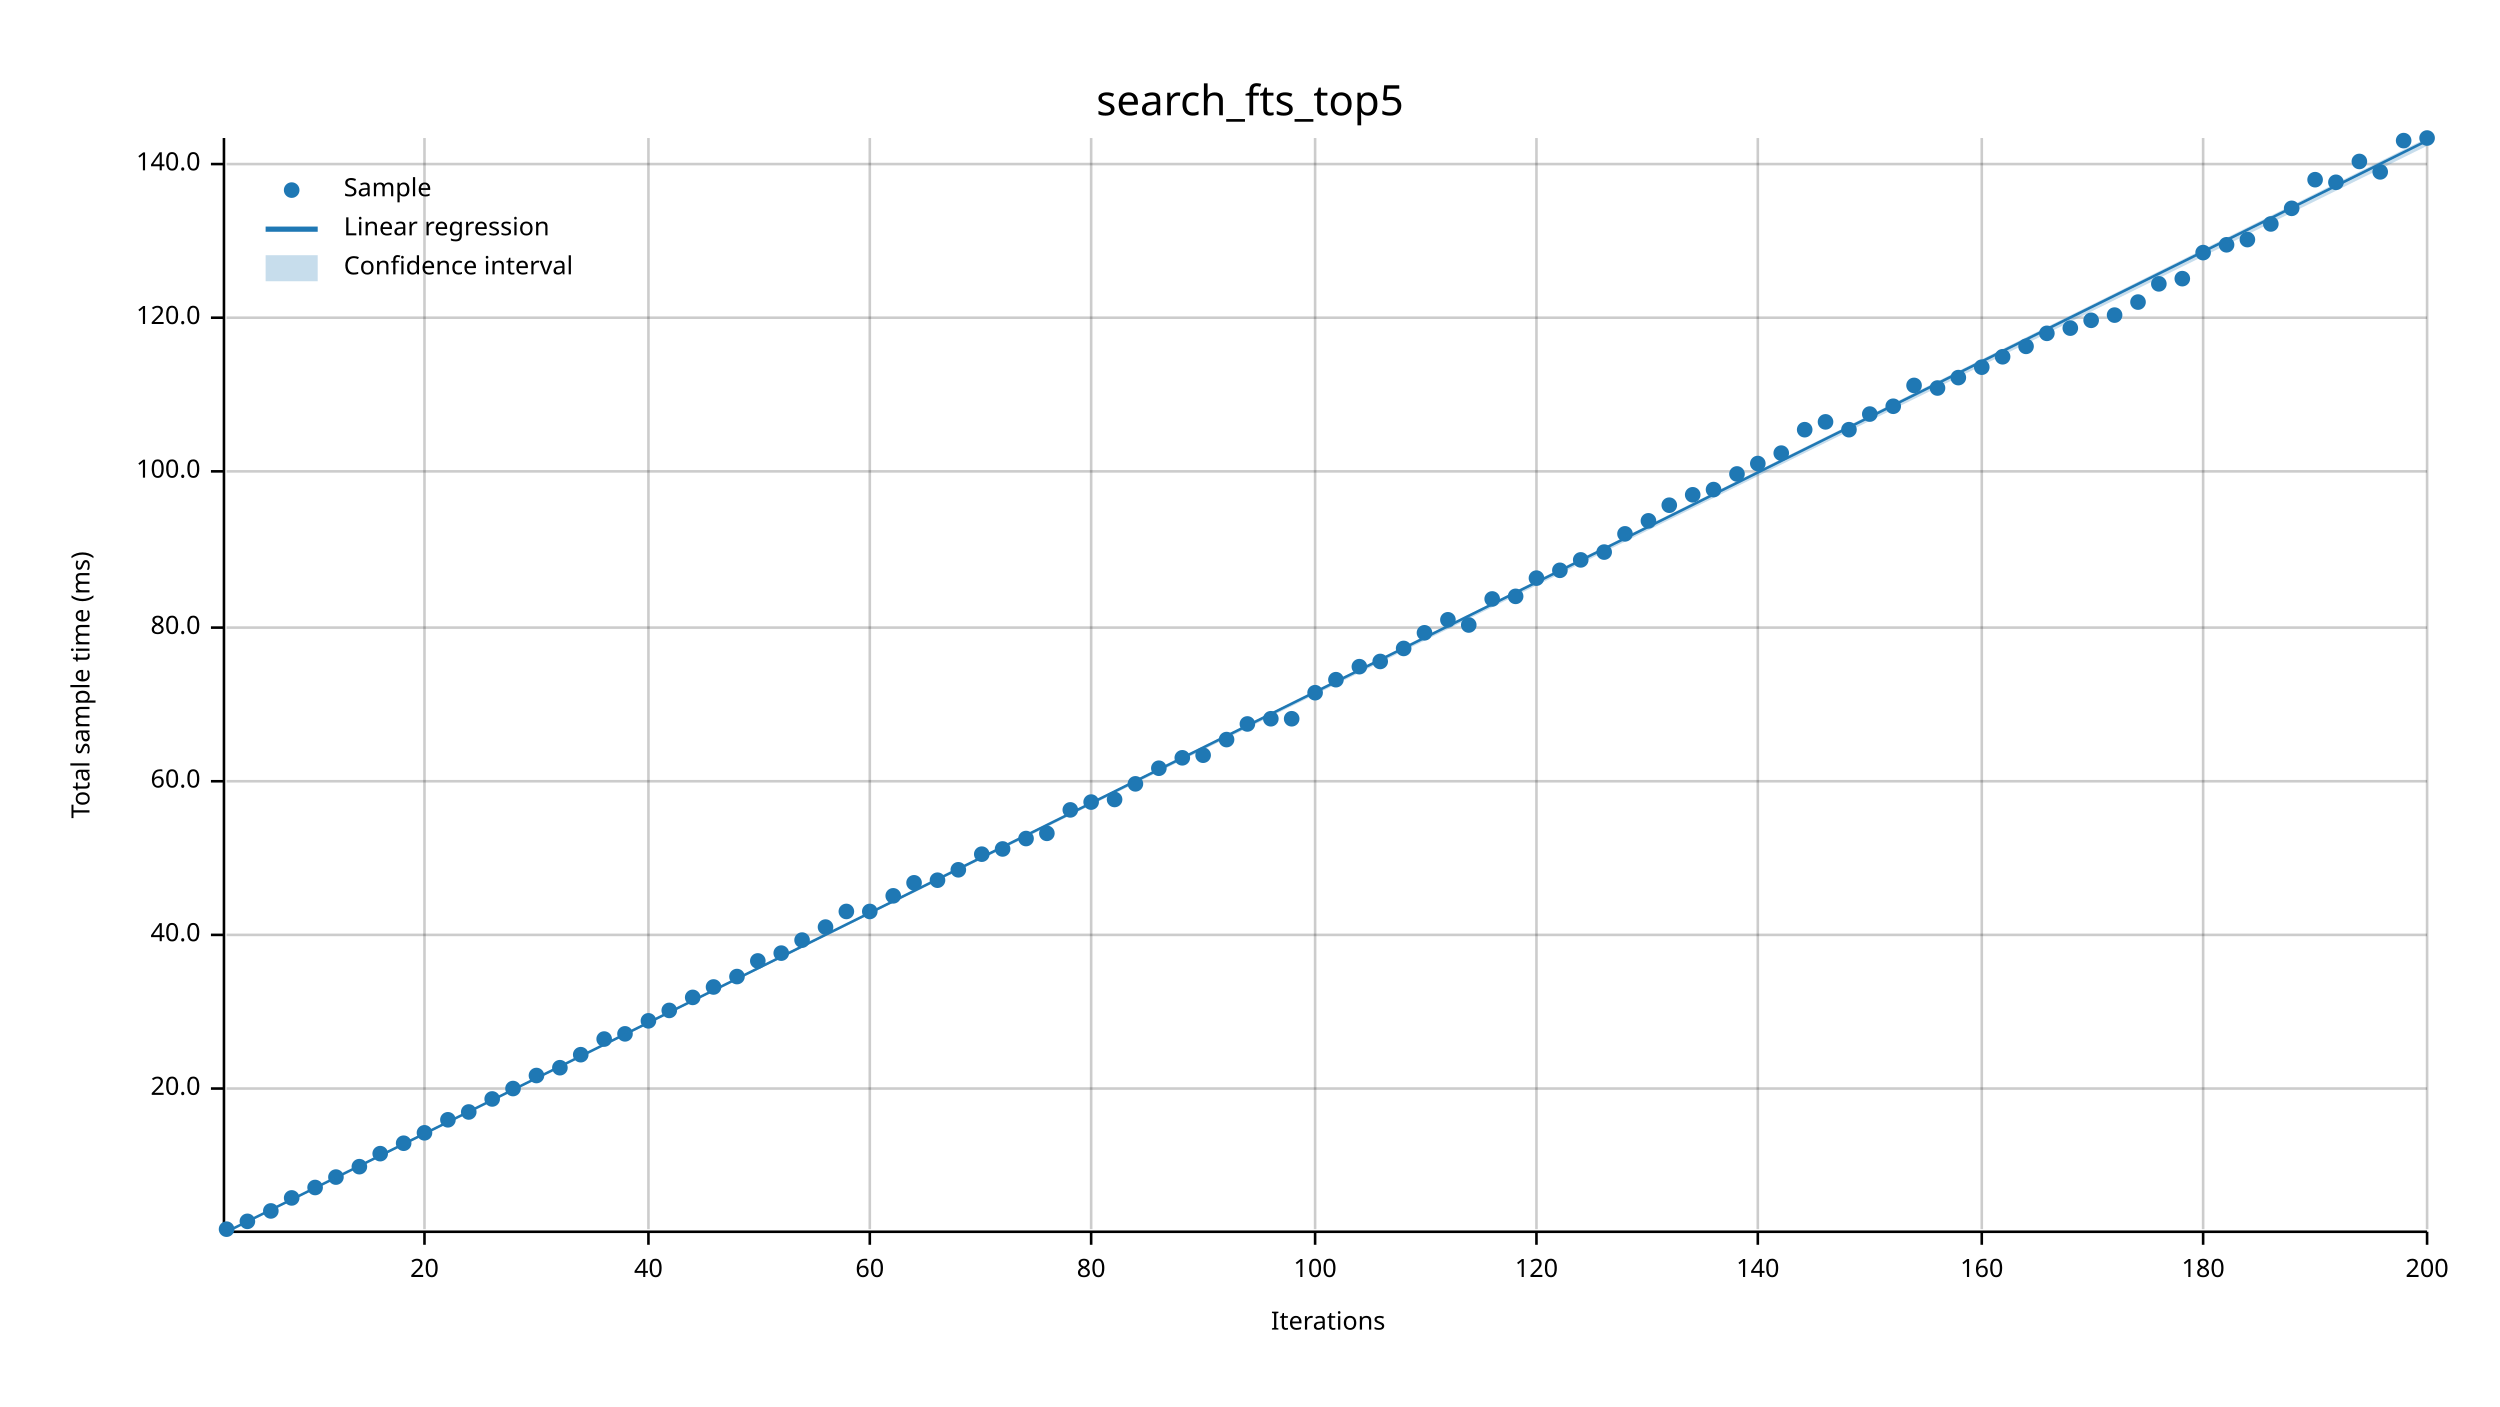
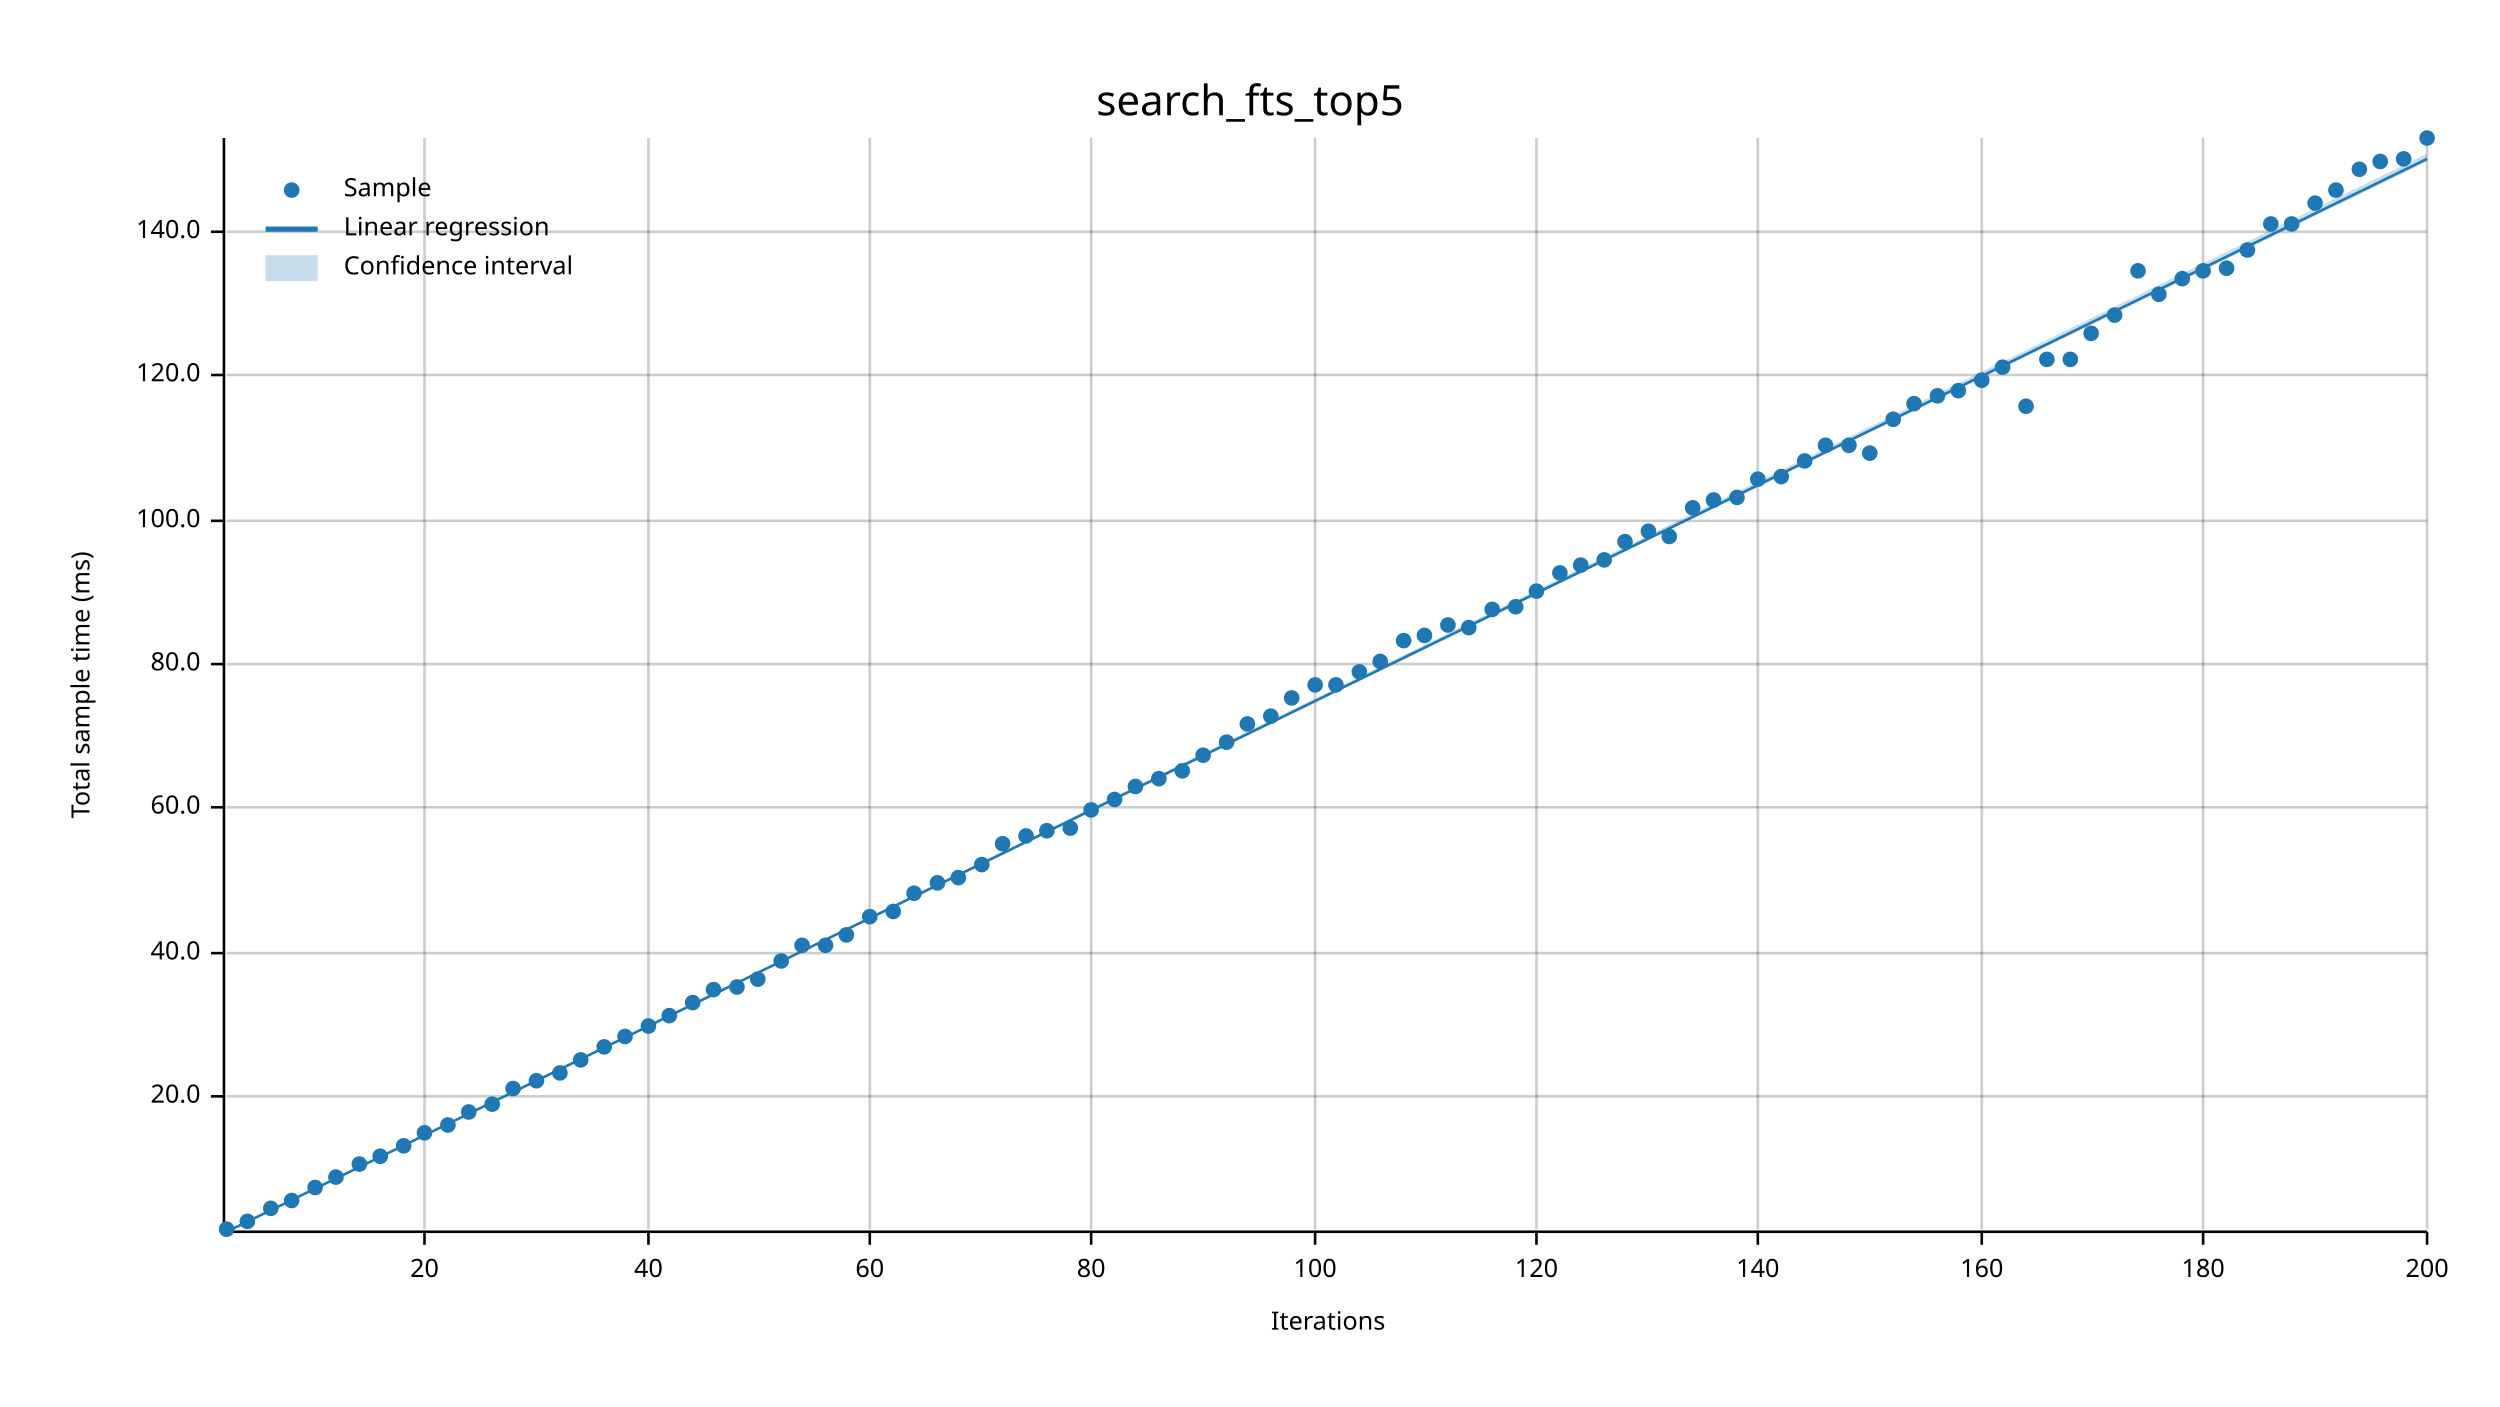
<svg xmlns="http://www.w3.org/2000/svg" width="960" height="540" viewBox="0 0 960 540">
  <text x="480" y="32" dy="0.76em" text-anchor="middle" font-family="sans-serif" font-size="16.129" opacity="1" fill="#000000">
search_fts_top5
</text>
  <text x="27" y="263" dy="0.76em" text-anchor="middle" font-family="sans-serif" font-size="9.677" opacity="1" fill="#000000" transform="rotate(270, 27, 263)">
Total sample time (ms)
</text>
  <text x="510" y="513" dy="-0.5ex" text-anchor="middle" font-family="sans-serif" font-size="9.677" opacity="1" fill="#000000">
Iterations
</text>
  <line opacity="0.2" stroke="#000000" stroke-width="1" x1="163" y1="472" x2="163" y2="53" />
  <line opacity="0.2" stroke="#000000" stroke-width="1" x1="249" y1="472" x2="249" y2="53" />
  <line opacity="0.2" stroke="#000000" stroke-width="1" x1="334" y1="472" x2="334" y2="53" />
  <line opacity="0.2" stroke="#000000" stroke-width="1" x1="419" y1="472" x2="419" y2="53" />
  <line opacity="0.2" stroke="#000000" stroke-width="1" x1="505" y1="472" x2="505" y2="53" />
  <line opacity="0.2" stroke="#000000" stroke-width="1" x1="590" y1="472" x2="590" y2="53" />
  <line opacity="0.2" stroke="#000000" stroke-width="1" x1="675" y1="472" x2="675" y2="53" />
  <line opacity="0.2" stroke="#000000" stroke-width="1" x1="761" y1="472" x2="761" y2="53" />
  <line opacity="0.2" stroke="#000000" stroke-width="1" x1="846" y1="472" x2="846" y2="53" />
  <line opacity="0.2" stroke="#000000" stroke-width="1" x1="932" y1="472" x2="932" y2="53" />
-   <line opacity="0.2" stroke="#000000" stroke-width="1" x1="87" y1="418" x2="932" y2="418" />
-   <line opacity="0.2" stroke="#000000" stroke-width="1" x1="87" y1="359" x2="932" y2="359" />
-   <line opacity="0.2" stroke="#000000" stroke-width="1" x1="87" y1="300" x2="932" y2="300" />
-   <line opacity="0.2" stroke="#000000" stroke-width="1" x1="87" y1="241" x2="932" y2="241" />
-   <line opacity="0.2" stroke="#000000" stroke-width="1" x1="87" y1="181" x2="932" y2="181" />
-   <line opacity="0.2" stroke="#000000" stroke-width="1" x1="87" y1="122" x2="932" y2="122" />
-   <line opacity="0.2" stroke="#000000" stroke-width="1" x1="87" y1="63" x2="932" y2="63" />
+   <line opacity="0.2" stroke="#000000" stroke-width="1" x1="87" y1="421" x2="932" y2="421" />
+   <line opacity="0.2" stroke="#000000" stroke-width="1" x1="87" y1="366" x2="932" y2="366" />
+   <line opacity="0.2" stroke="#000000" stroke-width="1" x1="87" y1="310" x2="932" y2="310" />
+   <line opacity="0.2" stroke="#000000" stroke-width="1" x1="87" y1="255" x2="932" y2="255" />
+   <line opacity="0.2" stroke="#000000" stroke-width="1" x1="87" y1="200" x2="932" y2="200" />
+   <line opacity="0.2" stroke="#000000" stroke-width="1" x1="87" y1="144" x2="932" y2="144" />
+   <line opacity="0.2" stroke="#000000" stroke-width="1" x1="87" y1="89" x2="932" y2="89" />
  <polyline fill="none" opacity="1" stroke="#000000" stroke-width="1" points="86,53 86,472 " />
-   <text x="77" y="418" dy="0.5ex" text-anchor="end" font-family="sans-serif" font-size="9.677" opacity="1" fill="#000000">
+   <text x="77" y="421" dy="0.5ex" text-anchor="end" font-family="sans-serif" font-size="9.677" opacity="1" fill="#000000">
20.0
</text>
-   <polyline fill="none" opacity="1" stroke="#000000" stroke-width="1" points="81,418 86,418 " />
-   <text x="77" y="359" dy="0.5ex" text-anchor="end" font-family="sans-serif" font-size="9.677" opacity="1" fill="#000000">
+   <polyline fill="none" opacity="1" stroke="#000000" stroke-width="1" points="81,421 86,421 " />
+   <text x="77" y="366" dy="0.5ex" text-anchor="end" font-family="sans-serif" font-size="9.677" opacity="1" fill="#000000">
40.0
</text>
-   <polyline fill="none" opacity="1" stroke="#000000" stroke-width="1" points="81,359 86,359 " />
-   <text x="77" y="300" dy="0.5ex" text-anchor="end" font-family="sans-serif" font-size="9.677" opacity="1" fill="#000000">
+   <polyline fill="none" opacity="1" stroke="#000000" stroke-width="1" points="81,366 86,366 " />
+   <text x="77" y="310" dy="0.5ex" text-anchor="end" font-family="sans-serif" font-size="9.677" opacity="1" fill="#000000">
60.0
</text>
-   <polyline fill="none" opacity="1" stroke="#000000" stroke-width="1" points="81,300 86,300 " />
-   <text x="77" y="241" dy="0.5ex" text-anchor="end" font-family="sans-serif" font-size="9.677" opacity="1" fill="#000000">
+   <polyline fill="none" opacity="1" stroke="#000000" stroke-width="1" points="81,310 86,310 " />
+   <text x="77" y="255" dy="0.5ex" text-anchor="end" font-family="sans-serif" font-size="9.677" opacity="1" fill="#000000">
80.0
</text>
-   <polyline fill="none" opacity="1" stroke="#000000" stroke-width="1" points="81,241 86,241 " />
-   <text x="77" y="181" dy="0.5ex" text-anchor="end" font-family="sans-serif" font-size="9.677" opacity="1" fill="#000000">
+   <polyline fill="none" opacity="1" stroke="#000000" stroke-width="1" points="81,255 86,255 " />
+   <text x="77" y="200" dy="0.5ex" text-anchor="end" font-family="sans-serif" font-size="9.677" opacity="1" fill="#000000">
100.0
</text>
-   <polyline fill="none" opacity="1" stroke="#000000" stroke-width="1" points="81,181 86,181 " />
-   <text x="77" y="122" dy="0.5ex" text-anchor="end" font-family="sans-serif" font-size="9.677" opacity="1" fill="#000000">
+   <polyline fill="none" opacity="1" stroke="#000000" stroke-width="1" points="81,200 86,200 " />
+   <text x="77" y="144" dy="0.5ex" text-anchor="end" font-family="sans-serif" font-size="9.677" opacity="1" fill="#000000">
120.0
</text>
-   <polyline fill="none" opacity="1" stroke="#000000" stroke-width="1" points="81,122 86,122 " />
-   <text x="77" y="63" dy="0.5ex" text-anchor="end" font-family="sans-serif" font-size="9.677" opacity="1" fill="#000000">
+   <polyline fill="none" opacity="1" stroke="#000000" stroke-width="1" points="81,144 86,144 " />
+   <text x="77" y="89" dy="0.5ex" text-anchor="end" font-family="sans-serif" font-size="9.677" opacity="1" fill="#000000">
140.0
</text>
-   <polyline fill="none" opacity="1" stroke="#000000" stroke-width="1" points="81,63 86,63 " />
+   <polyline fill="none" opacity="1" stroke="#000000" stroke-width="1" points="81,89 86,89 " />
  <polyline fill="none" opacity="1" stroke="#000000" stroke-width="1" points="87,473 932,473 " />
  <text x="163" y="483" dy="0.76em" text-anchor="middle" font-family="sans-serif" font-size="9.677" opacity="1" fill="#000000">
20
</text>
  <polyline fill="none" opacity="1" stroke="#000000" stroke-width="1" points="163,473 163,478 " />
  <text x="249" y="483" dy="0.76em" text-anchor="middle" font-family="sans-serif" font-size="9.677" opacity="1" fill="#000000">
40
</text>
  <polyline fill="none" opacity="1" stroke="#000000" stroke-width="1" points="249,473 249,478 " />
  <text x="334" y="483" dy="0.76em" text-anchor="middle" font-family="sans-serif" font-size="9.677" opacity="1" fill="#000000">
60
</text>
  <polyline fill="none" opacity="1" stroke="#000000" stroke-width="1" points="334,473 334,478 " />
  <text x="419" y="483" dy="0.76em" text-anchor="middle" font-family="sans-serif" font-size="9.677" opacity="1" fill="#000000">
80
</text>
  <polyline fill="none" opacity="1" stroke="#000000" stroke-width="1" points="419,473 419,478 " />
  <text x="505" y="483" dy="0.76em" text-anchor="middle" font-family="sans-serif" font-size="9.677" opacity="1" fill="#000000">
100
</text>
  <polyline fill="none" opacity="1" stroke="#000000" stroke-width="1" points="505,473 505,478 " />
  <text x="590" y="483" dy="0.76em" text-anchor="middle" font-family="sans-serif" font-size="9.677" opacity="1" fill="#000000">
120
</text>
  <polyline fill="none" opacity="1" stroke="#000000" stroke-width="1" points="590,473 590,478 " />
  <text x="675" y="483" dy="0.76em" text-anchor="middle" font-family="sans-serif" font-size="9.677" opacity="1" fill="#000000">
140
</text>
  <polyline fill="none" opacity="1" stroke="#000000" stroke-width="1" points="675,473 675,478 " />
  <text x="761" y="483" dy="0.76em" text-anchor="middle" font-family="sans-serif" font-size="9.677" opacity="1" fill="#000000">
160
</text>
  <polyline fill="none" opacity="1" stroke="#000000" stroke-width="1" points="761,473 761,478 " />
  <text x="846" y="483" dy="0.76em" text-anchor="middle" font-family="sans-serif" font-size="9.677" opacity="1" fill="#000000">
180
</text>
  <polyline fill="none" opacity="1" stroke="#000000" stroke-width="1" points="846,473 846,478 " />
  <text x="932" y="483" dy="0.76em" text-anchor="middle" font-family="sans-serif" font-size="9.677" opacity="1" fill="#000000">
200
</text>
  <polyline fill="none" opacity="1" stroke="#000000" stroke-width="1" points="932,473 932,478 " />
  <circle cx="87" cy="472" r="3" opacity="1" fill="#1F78B4" stroke="none" stroke-width="1" />
  <circle cx="95" cy="469" r="3" opacity="1" fill="#1F78B4" stroke="none" stroke-width="1" />
-   <circle cx="104" cy="465" r="3" opacity="1" fill="#1F78B4" stroke="none" stroke-width="1" />
-   <circle cx="112" cy="460" r="3" opacity="1" fill="#1F78B4" stroke="none" stroke-width="1" />
+   <circle cx="104" cy="464" r="3" opacity="1" fill="#1F78B4" stroke="none" stroke-width="1" />
+   <circle cx="112" cy="461" r="3" opacity="1" fill="#1F78B4" stroke="none" stroke-width="1" />
  <circle cx="121" cy="456" r="3" opacity="1" fill="#1F78B4" stroke="none" stroke-width="1" />
  <circle cx="129" cy="452" r="3" opacity="1" fill="#1F78B4" stroke="none" stroke-width="1" />
-   <circle cx="138" cy="448" r="3" opacity="1" fill="#1F78B4" stroke="none" stroke-width="1" />
-   <circle cx="146" cy="443" r="3" opacity="1" fill="#1F78B4" stroke="none" stroke-width="1" />
-   <circle cx="155" cy="439" r="3" opacity="1" fill="#1F78B4" stroke="none" stroke-width="1" />
+   <circle cx="138" cy="447" r="3" opacity="1" fill="#1F78B4" stroke="none" stroke-width="1" />
+   <circle cx="146" cy="444" r="3" opacity="1" fill="#1F78B4" stroke="none" stroke-width="1" />
+   <circle cx="155" cy="440" r="3" opacity="1" fill="#1F78B4" stroke="none" stroke-width="1" />
  <circle cx="163" cy="435" r="3" opacity="1" fill="#1F78B4" stroke="none" stroke-width="1" />
-   <circle cx="172" cy="430" r="3" opacity="1" fill="#1F78B4" stroke="none" stroke-width="1" />
+   <circle cx="172" cy="432" r="3" opacity="1" fill="#1F78B4" stroke="none" stroke-width="1" />
  <circle cx="180" cy="427" r="3" opacity="1" fill="#1F78B4" stroke="none" stroke-width="1" />
-   <circle cx="189" cy="422" r="3" opacity="1" fill="#1F78B4" stroke="none" stroke-width="1" />
+   <circle cx="189" cy="424" r="3" opacity="1" fill="#1F78B4" stroke="none" stroke-width="1" />
  <circle cx="197" cy="418" r="3" opacity="1" fill="#1F78B4" stroke="none" stroke-width="1" />
-   <circle cx="206" cy="413" r="3" opacity="1" fill="#1F78B4" stroke="none" stroke-width="1" />
-   <circle cx="215" cy="410" r="3" opacity="1" fill="#1F78B4" stroke="none" stroke-width="1" />
-   <circle cx="223" cy="405" r="3" opacity="1" fill="#1F78B4" stroke="none" stroke-width="1" />
-   <circle cx="232" cy="399" r="3" opacity="1" fill="#1F78B4" stroke="none" stroke-width="1" />
-   <circle cx="240" cy="397" r="3" opacity="1" fill="#1F78B4" stroke="none" stroke-width="1" />
-   <circle cx="249" cy="392" r="3" opacity="1" fill="#1F78B4" stroke="none" stroke-width="1" />
-   <circle cx="257" cy="388" r="3" opacity="1" fill="#1F78B4" stroke="none" stroke-width="1" />
-   <circle cx="266" cy="383" r="3" opacity="1" fill="#1F78B4" stroke="none" stroke-width="1" />
-   <circle cx="274" cy="379" r="3" opacity="1" fill="#1F78B4" stroke="none" stroke-width="1" />
-   <circle cx="283" cy="375" r="3" opacity="1" fill="#1F78B4" stroke="none" stroke-width="1" />
-   <circle cx="291" cy="369" r="3" opacity="1" fill="#1F78B4" stroke="none" stroke-width="1" />
-   <circle cx="300" cy="366" r="3" opacity="1" fill="#1F78B4" stroke="none" stroke-width="1" />
-   <circle cx="308" cy="361" r="3" opacity="1" fill="#1F78B4" stroke="none" stroke-width="1" />
-   <circle cx="317" cy="356" r="3" opacity="1" fill="#1F78B4" stroke="none" stroke-width="1" />
-   <circle cx="325" cy="350" r="3" opacity="1" fill="#1F78B4" stroke="none" stroke-width="1" />
-   <circle cx="334" cy="350" r="3" opacity="1" fill="#1F78B4" stroke="none" stroke-width="1" />
-   <circle cx="343" cy="344" r="3" opacity="1" fill="#1F78B4" stroke="none" stroke-width="1" />
-   <circle cx="351" cy="339" r="3" opacity="1" fill="#1F78B4" stroke="none" stroke-width="1" />
-   <circle cx="360" cy="338" r="3" opacity="1" fill="#1F78B4" stroke="none" stroke-width="1" />
-   <circle cx="368" cy="334" r="3" opacity="1" fill="#1F78B4" stroke="none" stroke-width="1" />
-   <circle cx="377" cy="328" r="3" opacity="1" fill="#1F78B4" stroke="none" stroke-width="1" />
-   <circle cx="385" cy="326" r="3" opacity="1" fill="#1F78B4" stroke="none" stroke-width="1" />
-   <circle cx="394" cy="322" r="3" opacity="1" fill="#1F78B4" stroke="none" stroke-width="1" />
-   <circle cx="402" cy="320" r="3" opacity="1" fill="#1F78B4" stroke="none" stroke-width="1" />
-   <circle cx="411" cy="311" r="3" opacity="1" fill="#1F78B4" stroke="none" stroke-width="1" />
-   <circle cx="419" cy="308" r="3" opacity="1" fill="#1F78B4" stroke="none" stroke-width="1" />
+   <circle cx="206" cy="415" r="3" opacity="1" fill="#1F78B4" stroke="none" stroke-width="1" />
+   <circle cx="215" cy="412" r="3" opacity="1" fill="#1F78B4" stroke="none" stroke-width="1" />
+   <circle cx="223" cy="407" r="3" opacity="1" fill="#1F78B4" stroke="none" stroke-width="1" />
+   <circle cx="232" cy="402" r="3" opacity="1" fill="#1F78B4" stroke="none" stroke-width="1" />
+   <circle cx="240" cy="398" r="3" opacity="1" fill="#1F78B4" stroke="none" stroke-width="1" />
+   <circle cx="249" cy="394" r="3" opacity="1" fill="#1F78B4" stroke="none" stroke-width="1" />
+   <circle cx="257" cy="390" r="3" opacity="1" fill="#1F78B4" stroke="none" stroke-width="1" />
+   <circle cx="266" cy="385" r="3" opacity="1" fill="#1F78B4" stroke="none" stroke-width="1" />
+   <circle cx="274" cy="380" r="3" opacity="1" fill="#1F78B4" stroke="none" stroke-width="1" />
+   <circle cx="283" cy="379" r="3" opacity="1" fill="#1F78B4" stroke="none" stroke-width="1" />
+   <circle cx="291" cy="376" r="3" opacity="1" fill="#1F78B4" stroke="none" stroke-width="1" />
+   <circle cx="300" cy="369" r="3" opacity="1" fill="#1F78B4" stroke="none" stroke-width="1" />
+   <circle cx="308" cy="363" r="3" opacity="1" fill="#1F78B4" stroke="none" stroke-width="1" />
+   <circle cx="317" cy="363" r="3" opacity="1" fill="#1F78B4" stroke="none" stroke-width="1" />
+   <circle cx="325" cy="359" r="3" opacity="1" fill="#1F78B4" stroke="none" stroke-width="1" />
+   <circle cx="334" cy="352" r="3" opacity="1" fill="#1F78B4" stroke="none" stroke-width="1" />
+   <circle cx="343" cy="350" r="3" opacity="1" fill="#1F78B4" stroke="none" stroke-width="1" />
+   <circle cx="351" cy="343" r="3" opacity="1" fill="#1F78B4" stroke="none" stroke-width="1" />
+   <circle cx="360" cy="339" r="3" opacity="1" fill="#1F78B4" stroke="none" stroke-width="1" />
+   <circle cx="368" cy="337" r="3" opacity="1" fill="#1F78B4" stroke="none" stroke-width="1" />
+   <circle cx="377" cy="332" r="3" opacity="1" fill="#1F78B4" stroke="none" stroke-width="1" />
+   <circle cx="385" cy="324" r="3" opacity="1" fill="#1F78B4" stroke="none" stroke-width="1" />
+   <circle cx="394" cy="321" r="3" opacity="1" fill="#1F78B4" stroke="none" stroke-width="1" />
+   <circle cx="402" cy="319" r="3" opacity="1" fill="#1F78B4" stroke="none" stroke-width="1" />
+   <circle cx="411" cy="318" r="3" opacity="1" fill="#1F78B4" stroke="none" stroke-width="1" />
+   <circle cx="419" cy="311" r="3" opacity="1" fill="#1F78B4" stroke="none" stroke-width="1" />
  <circle cx="428" cy="307" r="3" opacity="1" fill="#1F78B4" stroke="none" stroke-width="1" />
-   <circle cx="436" cy="301" r="3" opacity="1" fill="#1F78B4" stroke="none" stroke-width="1" />
-   <circle cx="445" cy="295" r="3" opacity="1" fill="#1F78B4" stroke="none" stroke-width="1" />
-   <circle cx="454" cy="291" r="3" opacity="1" fill="#1F78B4" stroke="none" stroke-width="1" />
+   <circle cx="436" cy="302" r="3" opacity="1" fill="#1F78B4" stroke="none" stroke-width="1" />
+   <circle cx="445" cy="299" r="3" opacity="1" fill="#1F78B4" stroke="none" stroke-width="1" />
+   <circle cx="454" cy="296" r="3" opacity="1" fill="#1F78B4" stroke="none" stroke-width="1" />
  <circle cx="462" cy="290" r="3" opacity="1" fill="#1F78B4" stroke="none" stroke-width="1" />
-   <circle cx="471" cy="284" r="3" opacity="1" fill="#1F78B4" stroke="none" stroke-width="1" />
+   <circle cx="471" cy="285" r="3" opacity="1" fill="#1F78B4" stroke="none" stroke-width="1" />
  <circle cx="479" cy="278" r="3" opacity="1" fill="#1F78B4" stroke="none" stroke-width="1" />
-   <circle cx="488" cy="276" r="3" opacity="1" fill="#1F78B4" stroke="none" stroke-width="1" />
-   <circle cx="496" cy="276" r="3" opacity="1" fill="#1F78B4" stroke="none" stroke-width="1" />
-   <circle cx="505" cy="266" r="3" opacity="1" fill="#1F78B4" stroke="none" stroke-width="1" />
-   <circle cx="513" cy="261" r="3" opacity="1" fill="#1F78B4" stroke="none" stroke-width="1" />
-   <circle cx="522" cy="256" r="3" opacity="1" fill="#1F78B4" stroke="none" stroke-width="1" />
+   <circle cx="488" cy="275" r="3" opacity="1" fill="#1F78B4" stroke="none" stroke-width="1" />
+   <circle cx="496" cy="268" r="3" opacity="1" fill="#1F78B4" stroke="none" stroke-width="1" />
+   <circle cx="505" cy="263" r="3" opacity="1" fill="#1F78B4" stroke="none" stroke-width="1" />
+   <circle cx="513" cy="263" r="3" opacity="1" fill="#1F78B4" stroke="none" stroke-width="1" />
+   <circle cx="522" cy="258" r="3" opacity="1" fill="#1F78B4" stroke="none" stroke-width="1" />
  <circle cx="530" cy="254" r="3" opacity="1" fill="#1F78B4" stroke="none" stroke-width="1" />
-   <circle cx="539" cy="249" r="3" opacity="1" fill="#1F78B4" stroke="none" stroke-width="1" />
-   <circle cx="547" cy="243" r="3" opacity="1" fill="#1F78B4" stroke="none" stroke-width="1" />
-   <circle cx="556" cy="238" r="3" opacity="1" fill="#1F78B4" stroke="none" stroke-width="1" />
-   <circle cx="564" cy="240" r="3" opacity="1" fill="#1F78B4" stroke="none" stroke-width="1" />
-   <circle cx="573" cy="230" r="3" opacity="1" fill="#1F78B4" stroke="none" stroke-width="1" />
-   <circle cx="582" cy="229" r="3" opacity="1" fill="#1F78B4" stroke="none" stroke-width="1" />
-   <circle cx="590" cy="222" r="3" opacity="1" fill="#1F78B4" stroke="none" stroke-width="1" />
-   <circle cx="599" cy="219" r="3" opacity="1" fill="#1F78B4" stroke="none" stroke-width="1" />
-   <circle cx="607" cy="215" r="3" opacity="1" fill="#1F78B4" stroke="none" stroke-width="1" />
-   <circle cx="616" cy="212" r="3" opacity="1" fill="#1F78B4" stroke="none" stroke-width="1" />
-   <circle cx="624" cy="205" r="3" opacity="1" fill="#1F78B4" stroke="none" stroke-width="1" />
-   <circle cx="633" cy="200" r="3" opacity="1" fill="#1F78B4" stroke="none" stroke-width="1" />
-   <circle cx="641" cy="194" r="3" opacity="1" fill="#1F78B4" stroke="none" stroke-width="1" />
-   <circle cx="650" cy="190" r="3" opacity="1" fill="#1F78B4" stroke="none" stroke-width="1" />
-   <circle cx="658" cy="188" r="3" opacity="1" fill="#1F78B4" stroke="none" stroke-width="1" />
-   <circle cx="667" cy="182" r="3" opacity="1" fill="#1F78B4" stroke="none" stroke-width="1" />
-   <circle cx="675" cy="178" r="3" opacity="1" fill="#1F78B4" stroke="none" stroke-width="1" />
-   <circle cx="684" cy="174" r="3" opacity="1" fill="#1F78B4" stroke="none" stroke-width="1" />
-   <circle cx="693" cy="165" r="3" opacity="1" fill="#1F78B4" stroke="none" stroke-width="1" />
-   <circle cx="701" cy="162" r="3" opacity="1" fill="#1F78B4" stroke="none" stroke-width="1" />
-   <circle cx="710" cy="165" r="3" opacity="1" fill="#1F78B4" stroke="none" stroke-width="1" />
-   <circle cx="718" cy="159" r="3" opacity="1" fill="#1F78B4" stroke="none" stroke-width="1" />
-   <circle cx="727" cy="156" r="3" opacity="1" fill="#1F78B4" stroke="none" stroke-width="1" />
-   <circle cx="735" cy="148" r="3" opacity="1" fill="#1F78B4" stroke="none" stroke-width="1" />
-   <circle cx="744" cy="149" r="3" opacity="1" fill="#1F78B4" stroke="none" stroke-width="1" />
-   <circle cx="752" cy="145" r="3" opacity="1" fill="#1F78B4" stroke="none" stroke-width="1" />
-   <circle cx="761" cy="141" r="3" opacity="1" fill="#1F78B4" stroke="none" stroke-width="1" />
-   <circle cx="769" cy="137" r="3" opacity="1" fill="#1F78B4" stroke="none" stroke-width="1" />
-   <circle cx="778" cy="133" r="3" opacity="1" fill="#1F78B4" stroke="none" stroke-width="1" />
-   <circle cx="786" cy="128" r="3" opacity="1" fill="#1F78B4" stroke="none" stroke-width="1" />
-   <circle cx="795" cy="126" r="3" opacity="1" fill="#1F78B4" stroke="none" stroke-width="1" />
-   <circle cx="803" cy="123" r="3" opacity="1" fill="#1F78B4" stroke="none" stroke-width="1" />
+   <circle cx="539" cy="246" r="3" opacity="1" fill="#1F78B4" stroke="none" stroke-width="1" />
+   <circle cx="547" cy="244" r="3" opacity="1" fill="#1F78B4" stroke="none" stroke-width="1" />
+   <circle cx="556" cy="240" r="3" opacity="1" fill="#1F78B4" stroke="none" stroke-width="1" />
+   <circle cx="564" cy="241" r="3" opacity="1" fill="#1F78B4" stroke="none" stroke-width="1" />
+   <circle cx="573" cy="234" r="3" opacity="1" fill="#1F78B4" stroke="none" stroke-width="1" />
+   <circle cx="582" cy="233" r="3" opacity="1" fill="#1F78B4" stroke="none" stroke-width="1" />
+   <circle cx="590" cy="227" r="3" opacity="1" fill="#1F78B4" stroke="none" stroke-width="1" />
+   <circle cx="599" cy="220" r="3" opacity="1" fill="#1F78B4" stroke="none" stroke-width="1" />
+   <circle cx="607" cy="217" r="3" opacity="1" fill="#1F78B4" stroke="none" stroke-width="1" />
+   <circle cx="616" cy="215" r="3" opacity="1" fill="#1F78B4" stroke="none" stroke-width="1" />
+   <circle cx="624" cy="208" r="3" opacity="1" fill="#1F78B4" stroke="none" stroke-width="1" />
+   <circle cx="633" cy="204" r="3" opacity="1" fill="#1F78B4" stroke="none" stroke-width="1" />
+   <circle cx="641" cy="206" r="3" opacity="1" fill="#1F78B4" stroke="none" stroke-width="1" />
+   <circle cx="650" cy="195" r="3" opacity="1" fill="#1F78B4" stroke="none" stroke-width="1" />
+   <circle cx="658" cy="192" r="3" opacity="1" fill="#1F78B4" stroke="none" stroke-width="1" />
+   <circle cx="667" cy="191" r="3" opacity="1" fill="#1F78B4" stroke="none" stroke-width="1" />
+   <circle cx="675" cy="184" r="3" opacity="1" fill="#1F78B4" stroke="none" stroke-width="1" />
+   <circle cx="684" cy="183" r="3" opacity="1" fill="#1F78B4" stroke="none" stroke-width="1" />
+   <circle cx="693" cy="177" r="3" opacity="1" fill="#1F78B4" stroke="none" stroke-width="1" />
+   <circle cx="701" cy="171" r="3" opacity="1" fill="#1F78B4" stroke="none" stroke-width="1" />
+   <circle cx="710" cy="171" r="3" opacity="1" fill="#1F78B4" stroke="none" stroke-width="1" />
+   <circle cx="718" cy="174" r="3" opacity="1" fill="#1F78B4" stroke="none" stroke-width="1" />
+   <circle cx="727" cy="161" r="3" opacity="1" fill="#1F78B4" stroke="none" stroke-width="1" />
+   <circle cx="735" cy="155" r="3" opacity="1" fill="#1F78B4" stroke="none" stroke-width="1" />
+   <circle cx="744" cy="152" r="3" opacity="1" fill="#1F78B4" stroke="none" stroke-width="1" />
+   <circle cx="752" cy="150" r="3" opacity="1" fill="#1F78B4" stroke="none" stroke-width="1" />
+   <circle cx="761" cy="146" r="3" opacity="1" fill="#1F78B4" stroke="none" stroke-width="1" />
+   <circle cx="769" cy="141" r="3" opacity="1" fill="#1F78B4" stroke="none" stroke-width="1" />
+   <circle cx="778" cy="156" r="3" opacity="1" fill="#1F78B4" stroke="none" stroke-width="1" />
+   <circle cx="786" cy="138" r="3" opacity="1" fill="#1F78B4" stroke="none" stroke-width="1" />
+   <circle cx="795" cy="138" r="3" opacity="1" fill="#1F78B4" stroke="none" stroke-width="1" />
+   <circle cx="803" cy="128" r="3" opacity="1" fill="#1F78B4" stroke="none" stroke-width="1" />
  <circle cx="812" cy="121" r="3" opacity="1" fill="#1F78B4" stroke="none" stroke-width="1" />
-   <circle cx="821" cy="116" r="3" opacity="1" fill="#1F78B4" stroke="none" stroke-width="1" />
-   <circle cx="829" cy="109" r="3" opacity="1" fill="#1F78B4" stroke="none" stroke-width="1" />
+   <circle cx="821" cy="104" r="3" opacity="1" fill="#1F78B4" stroke="none" stroke-width="1" />
+   <circle cx="829" cy="113" r="3" opacity="1" fill="#1F78B4" stroke="none" stroke-width="1" />
  <circle cx="838" cy="107" r="3" opacity="1" fill="#1F78B4" stroke="none" stroke-width="1" />
-   <circle cx="846" cy="97" r="3" opacity="1" fill="#1F78B4" stroke="none" stroke-width="1" />
-   <circle cx="855" cy="94" r="3" opacity="1" fill="#1F78B4" stroke="none" stroke-width="1" />
-   <circle cx="863" cy="92" r="3" opacity="1" fill="#1F78B4" stroke="none" stroke-width="1" />
+   <circle cx="846" cy="104" r="3" opacity="1" fill="#1F78B4" stroke="none" stroke-width="1" />
+   <circle cx="855" cy="103" r="3" opacity="1" fill="#1F78B4" stroke="none" stroke-width="1" />
+   <circle cx="863" cy="96" r="3" opacity="1" fill="#1F78B4" stroke="none" stroke-width="1" />
  <circle cx="872" cy="86" r="3" opacity="1" fill="#1F78B4" stroke="none" stroke-width="1" />
-   <circle cx="880" cy="80" r="3" opacity="1" fill="#1F78B4" stroke="none" stroke-width="1" />
-   <circle cx="889" cy="69" r="3" opacity="1" fill="#1F78B4" stroke="none" stroke-width="1" />
-   <circle cx="897" cy="70" r="3" opacity="1" fill="#1F78B4" stroke="none" stroke-width="1" />
-   <circle cx="906" cy="62" r="3" opacity="1" fill="#1F78B4" stroke="none" stroke-width="1" />
-   <circle cx="914" cy="66" r="3" opacity="1" fill="#1F78B4" stroke="none" stroke-width="1" />
-   <circle cx="923" cy="54" r="3" opacity="1" fill="#1F78B4" stroke="none" stroke-width="1" />
+   <circle cx="880" cy="86" r="3" opacity="1" fill="#1F78B4" stroke="none" stroke-width="1" />
+   <circle cx="889" cy="78" r="3" opacity="1" fill="#1F78B4" stroke="none" stroke-width="1" />
+   <circle cx="897" cy="73" r="3" opacity="1" fill="#1F78B4" stroke="none" stroke-width="1" />
+   <circle cx="906" cy="65" r="3" opacity="1" fill="#1F78B4" stroke="none" stroke-width="1" />
+   <circle cx="914" cy="62" r="3" opacity="1" fill="#1F78B4" stroke="none" stroke-width="1" />
+   <circle cx="923" cy="61" r="3" opacity="1" fill="#1F78B4" stroke="none" stroke-width="1" />
  <circle cx="932" cy="53" r="3" opacity="1" fill="#1F78B4" stroke="none" stroke-width="1" />
-   <polyline fill="none" opacity="1" stroke="#1F78B4" stroke-width="1" points="87,473 932,54 " />
-   <polygon opacity="0.25" fill="#1F78B4" points="87,473 932,56 932,53 " />
+   <polyline fill="none" opacity="1" stroke="#1F78B4" stroke-width="1" points="87,473 932,61 " />
+   <polygon opacity="0.25" fill="#1F78B4" points="87,473 932,62 932,59 " />
  <text x="132" y="68" dy="0.76em" text-anchor="start" font-family="sans-serif" font-size="9.677" opacity="1" fill="#000000">
Sample
</text>
  <text x="132" y="83" dy="0.76em" text-anchor="start" font-family="sans-serif" font-size="9.677" opacity="1" fill="#000000">
Linear regression
</text>
  <text x="132" y="98" dy="0.76em" text-anchor="start" font-family="sans-serif" font-size="9.677" opacity="1" fill="#000000">
Confidence interval
</text>
  <circle cx="112" cy="73" r="3" opacity="1" fill="#1F78B4" stroke="none" stroke-width="1" />
  <polyline fill="none" opacity="1" stroke="#1F78B4" stroke-width="2" points="102,88 122,88 " />
  <rect x="102" y="98" width="20" height="10" opacity="0.25" fill="#1F78B4" stroke="none" />
</svg>
